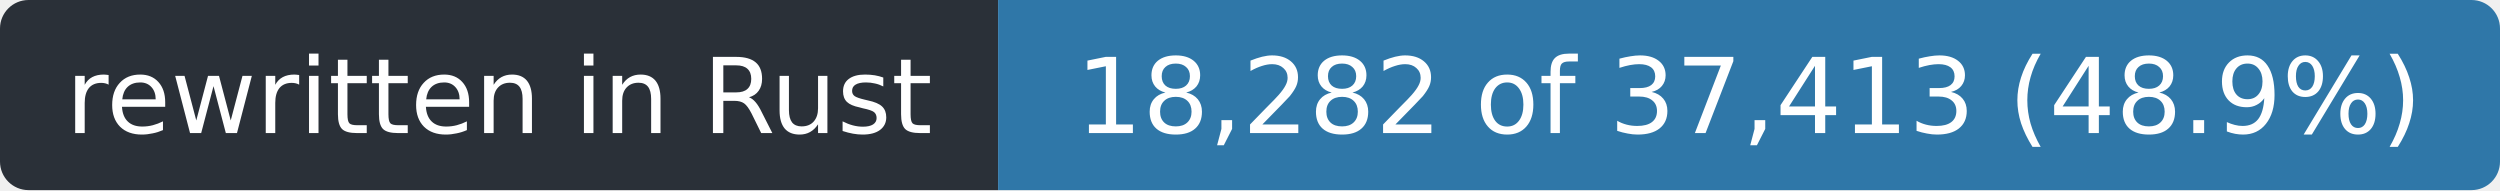
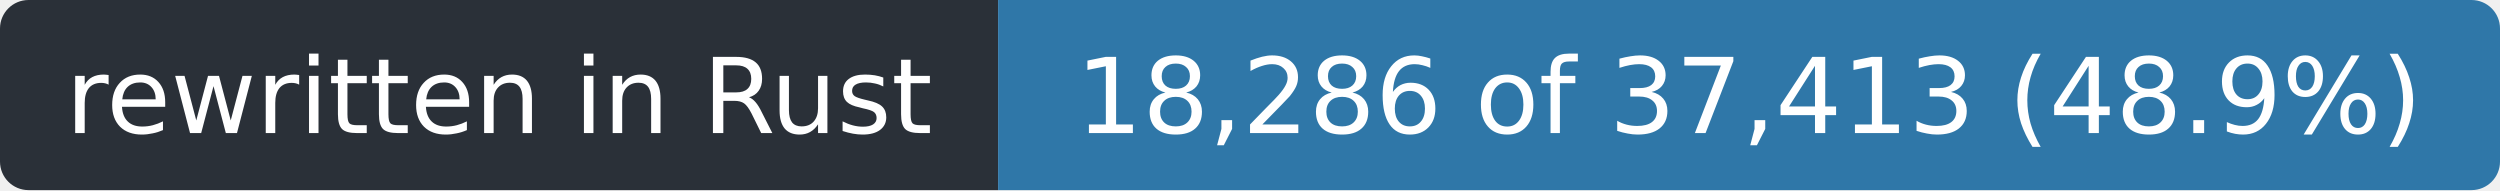
- <svg xmlns="http://www.w3.org/2000/svg" width="263" height="20" role="img" aria-label="rewritten in Rust: 18,282 of 37,413 (48.9%)">
+ <svg xmlns="http://www.w3.org/2000/svg" width="263" height="20" role="img" aria-label="rewritten in Rust: 18,286 of 37,413 (48.9%)">
  <clipPath id="r">
    <rect width="263" height="20" rx="3" />
  </clipPath>
  <g clip-path="url(#r)">
    <rect width="105" height="20" fill="#2a3038" />
    <rect x="105" width="158" height="20" fill="#2f77a8" />
  </g>
  <g fill="#fff" font-family="Verdana,Geneva,DejaVu Sans,sans-serif" font-size="11" text-anchor="middle">
    <text x="52.5" y="14" textLength="93">rewritten in Rust</text>
-     <text x="184.0" y="14" textLength="146">18,282 of 37,413 (48.9%)</text>
+     <text x="184.0" y="14" textLength="146">18,286 of 37,413 (48.9%)</text>
  </g>
</svg>
